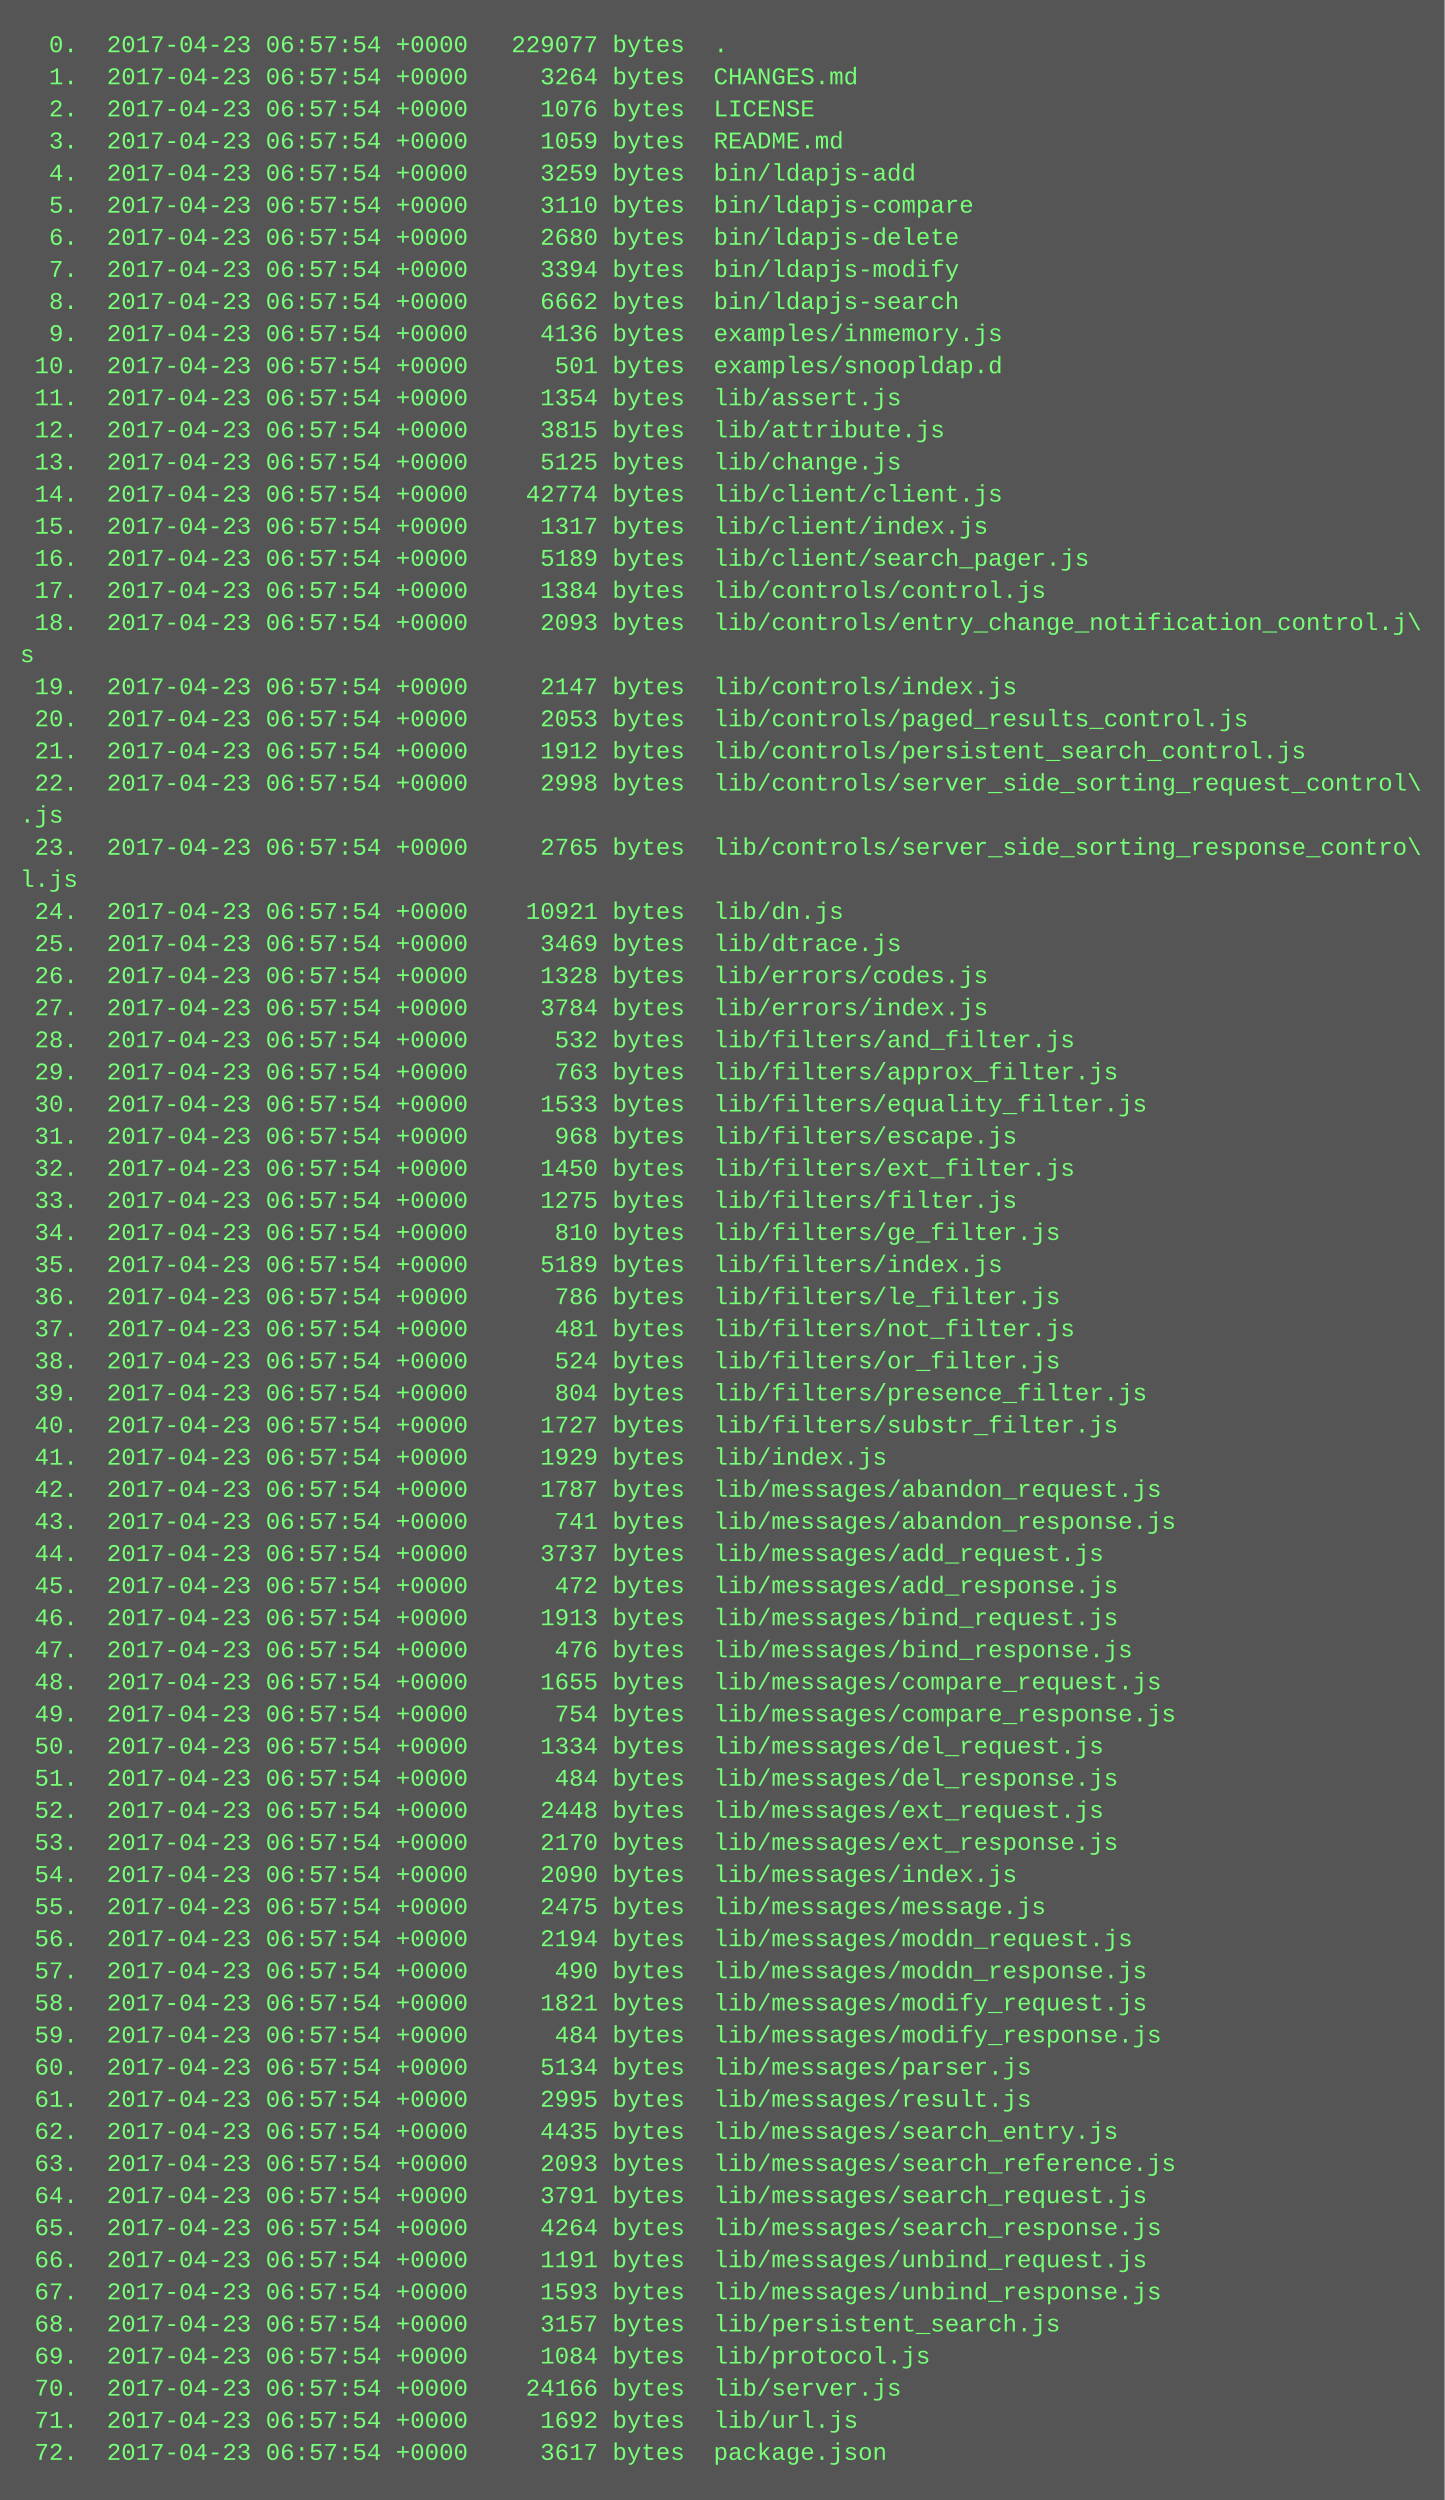
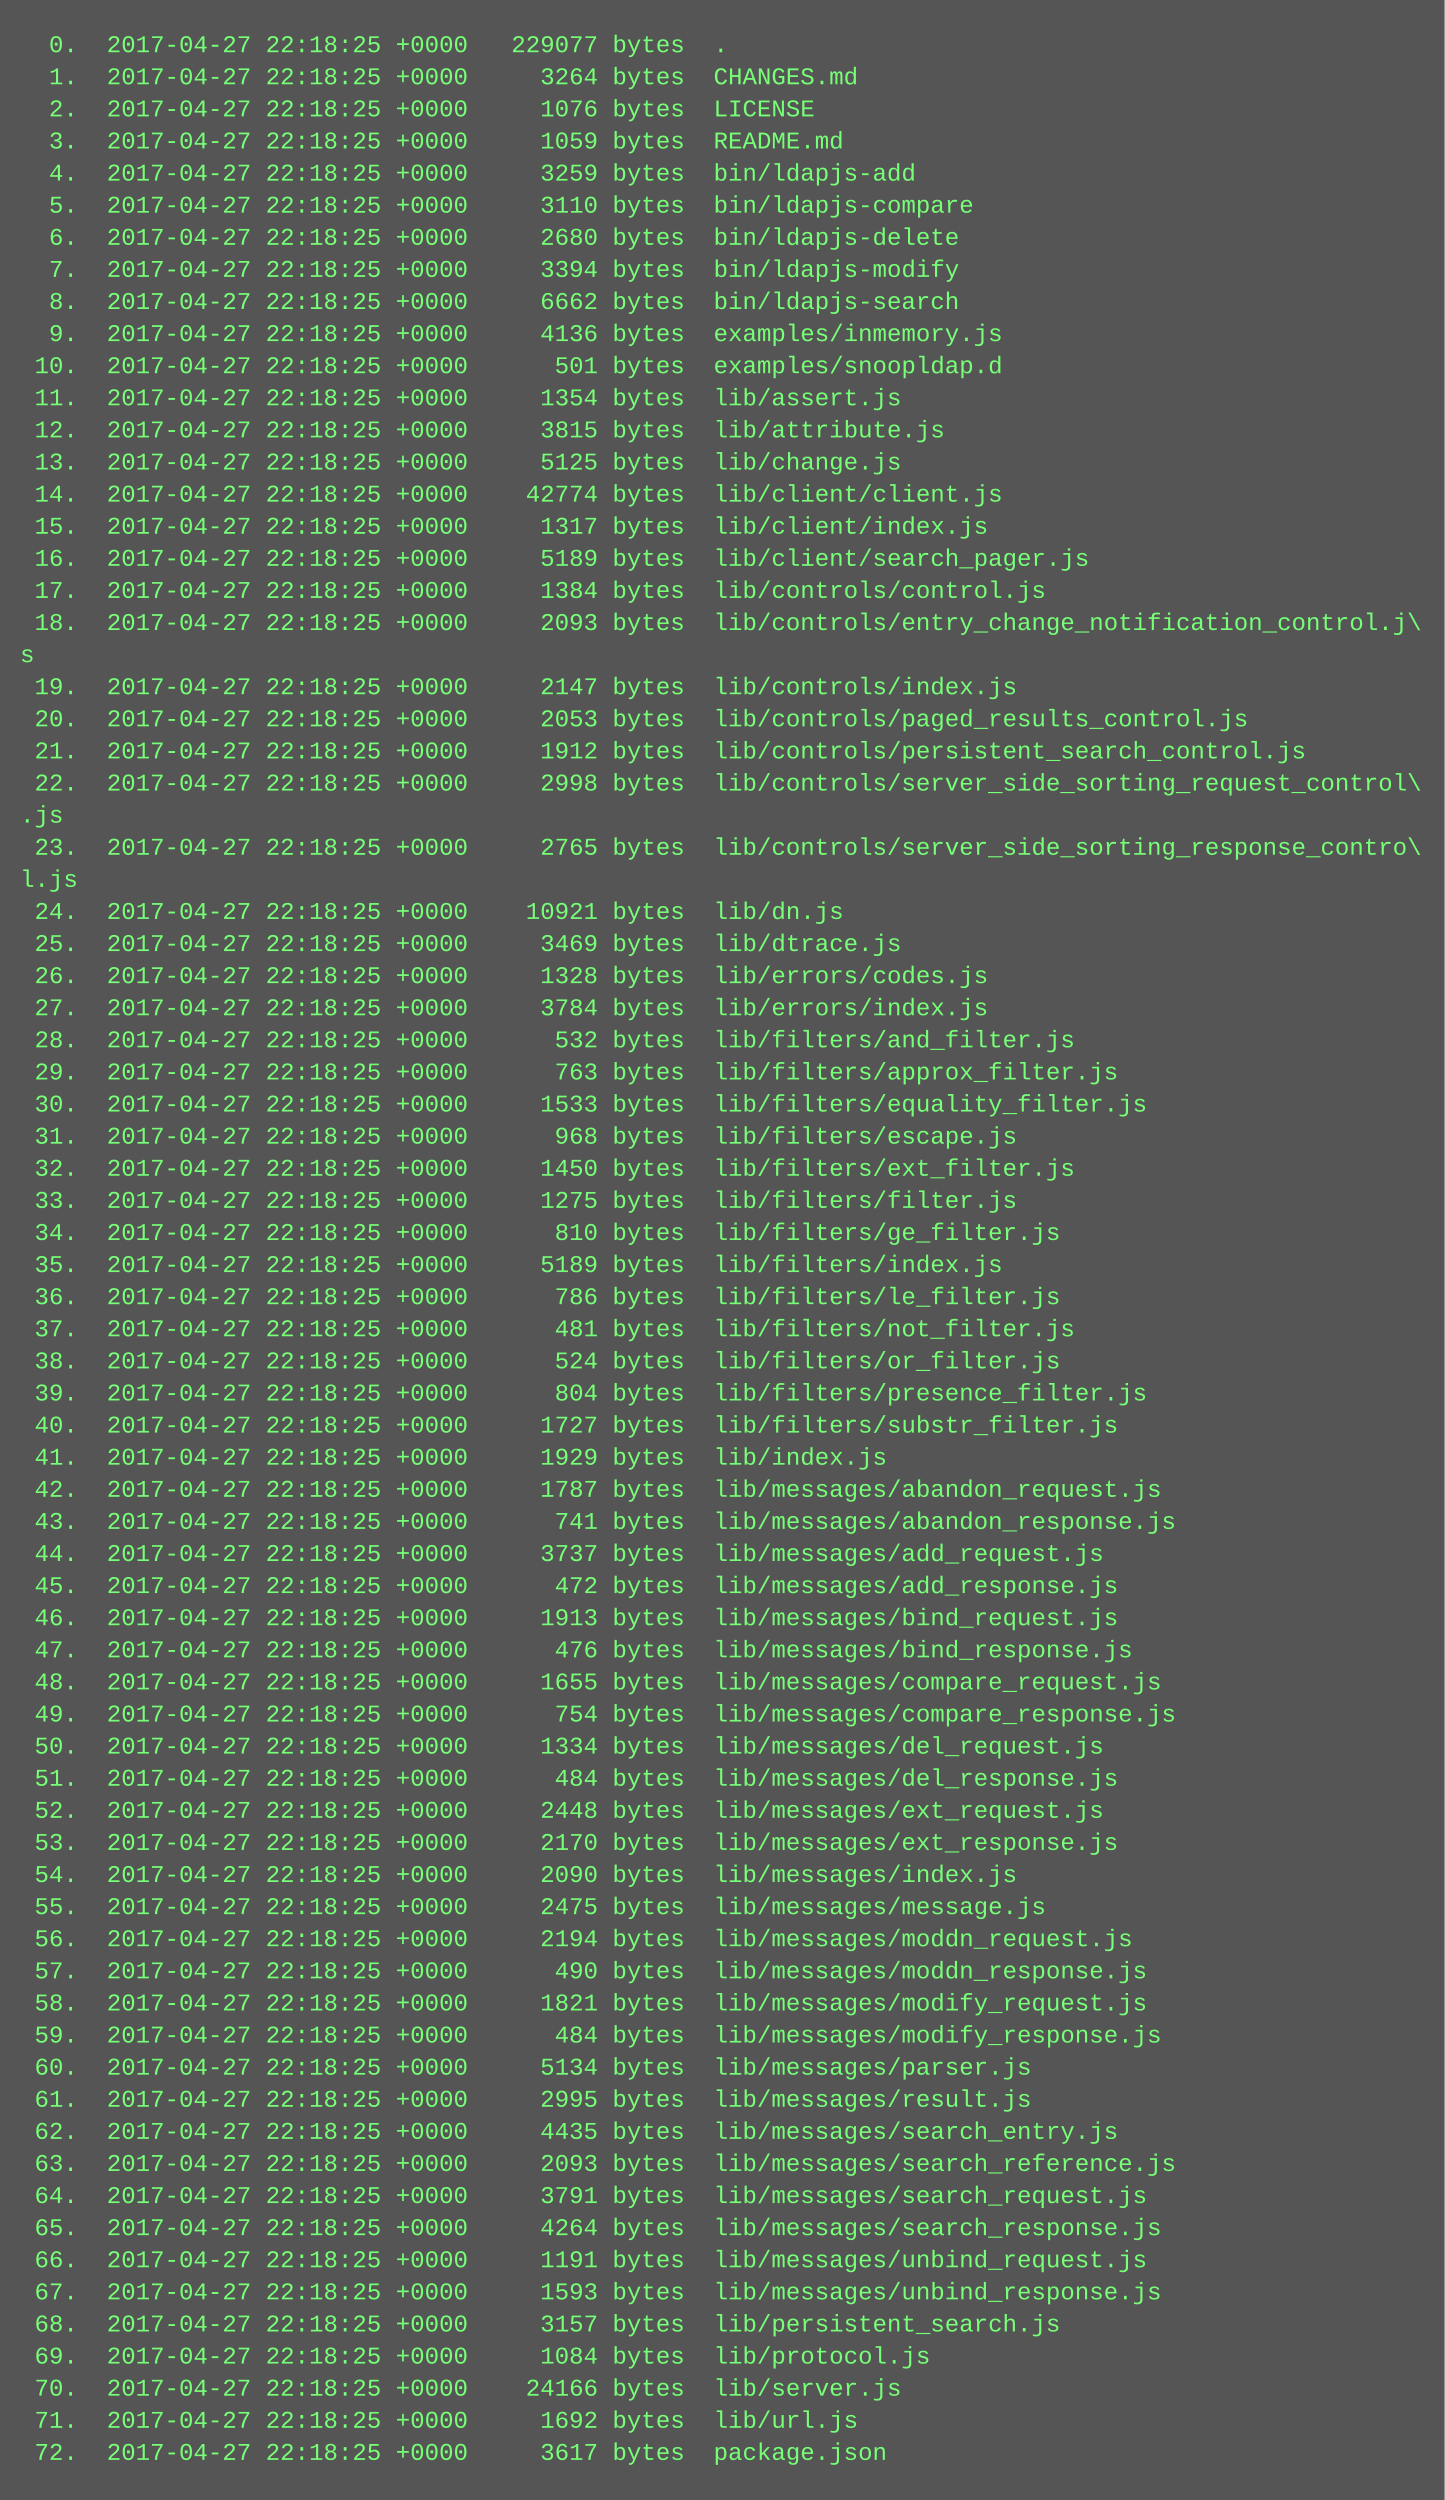
<svg xmlns="http://www.w3.org/2000/svg" height="1246" width="720">
  <rect height="1246" fill="#555" width="720" />
  <text fill="#7f7" font-family="Courier New" font-size="12" xml:space="preserve">
-     <tspan x="10" y="26">  0.  2017-04-23 06:57:54 +0000   229077 bytes  .</tspan>
-     <tspan x="10" y="42">  1.  2017-04-23 06:57:54 +0000     3264 bytes  CHANGES.md</tspan>
-     <tspan x="10" y="58">  2.  2017-04-23 06:57:54 +0000     1076 bytes  LICENSE</tspan>
-     <tspan x="10" y="74">  3.  2017-04-23 06:57:54 +0000     1059 bytes  README.md</tspan>
-     <tspan x="10" y="90">  4.  2017-04-23 06:57:54 +0000     3259 bytes  bin/ldapjs-add</tspan>
-     <tspan x="10" y="106">  5.  2017-04-23 06:57:54 +0000     3110 bytes  bin/ldapjs-compare</tspan>
-     <tspan x="10" y="122">  6.  2017-04-23 06:57:54 +0000     2680 bytes  bin/ldapjs-delete</tspan>
-     <tspan x="10" y="138">  7.  2017-04-23 06:57:54 +0000     3394 bytes  bin/ldapjs-modify</tspan>
-     <tspan x="10" y="154">  8.  2017-04-23 06:57:54 +0000     6662 bytes  bin/ldapjs-search</tspan>
-     <tspan x="10" y="170">  9.  2017-04-23 06:57:54 +0000     4136 bytes  examples/inmemory.js</tspan>
-     <tspan x="10" y="186"> 10.  2017-04-23 06:57:54 +0000      501 bytes  examples/snoopldap.d</tspan>
-     <tspan x="10" y="202"> 11.  2017-04-23 06:57:54 +0000     1354 bytes  lib/assert.js</tspan>
-     <tspan x="10" y="218"> 12.  2017-04-23 06:57:54 +0000     3815 bytes  lib/attribute.js</tspan>
-     <tspan x="10" y="234"> 13.  2017-04-23 06:57:54 +0000     5125 bytes  lib/change.js</tspan>
-     <tspan x="10" y="250"> 14.  2017-04-23 06:57:54 +0000    42774 bytes  lib/client/client.js</tspan>
-     <tspan x="10" y="266"> 15.  2017-04-23 06:57:54 +0000     1317 bytes  lib/client/index.js</tspan>
-     <tspan x="10" y="282"> 16.  2017-04-23 06:57:54 +0000     5189 bytes  lib/client/search_pager.js</tspan>
-     <tspan x="10" y="298"> 17.  2017-04-23 06:57:54 +0000     1384 bytes  lib/controls/control.js</tspan>
-     <tspan x="10" y="314"> 18.  2017-04-23 06:57:54 +0000     2093 bytes  lib/controls/entry_change_notification_control.j\</tspan>
+     <tspan x="10" y="26">  0.  2017-04-27 22:18:25 +0000   229077 bytes  .</tspan>
+     <tspan x="10" y="42">  1.  2017-04-27 22:18:25 +0000     3264 bytes  CHANGES.md</tspan>
+     <tspan x="10" y="58">  2.  2017-04-27 22:18:25 +0000     1076 bytes  LICENSE</tspan>
+     <tspan x="10" y="74">  3.  2017-04-27 22:18:25 +0000     1059 bytes  README.md</tspan>
+     <tspan x="10" y="90">  4.  2017-04-27 22:18:25 +0000     3259 bytes  bin/ldapjs-add</tspan>
+     <tspan x="10" y="106">  5.  2017-04-27 22:18:25 +0000     3110 bytes  bin/ldapjs-compare</tspan>
+     <tspan x="10" y="122">  6.  2017-04-27 22:18:25 +0000     2680 bytes  bin/ldapjs-delete</tspan>
+     <tspan x="10" y="138">  7.  2017-04-27 22:18:25 +0000     3394 bytes  bin/ldapjs-modify</tspan>
+     <tspan x="10" y="154">  8.  2017-04-27 22:18:25 +0000     6662 bytes  bin/ldapjs-search</tspan>
+     <tspan x="10" y="170">  9.  2017-04-27 22:18:25 +0000     4136 bytes  examples/inmemory.js</tspan>
+     <tspan x="10" y="186"> 10.  2017-04-27 22:18:25 +0000      501 bytes  examples/snoopldap.d</tspan>
+     <tspan x="10" y="202"> 11.  2017-04-27 22:18:25 +0000     1354 bytes  lib/assert.js</tspan>
+     <tspan x="10" y="218"> 12.  2017-04-27 22:18:25 +0000     3815 bytes  lib/attribute.js</tspan>
+     <tspan x="10" y="234"> 13.  2017-04-27 22:18:25 +0000     5125 bytes  lib/change.js</tspan>
+     <tspan x="10" y="250"> 14.  2017-04-27 22:18:25 +0000    42774 bytes  lib/client/client.js</tspan>
+     <tspan x="10" y="266"> 15.  2017-04-27 22:18:25 +0000     1317 bytes  lib/client/index.js</tspan>
+     <tspan x="10" y="282"> 16.  2017-04-27 22:18:25 +0000     5189 bytes  lib/client/search_pager.js</tspan>
+     <tspan x="10" y="298"> 17.  2017-04-27 22:18:25 +0000     1384 bytes  lib/controls/control.js</tspan>
+     <tspan x="10" y="314"> 18.  2017-04-27 22:18:25 +0000     2093 bytes  lib/controls/entry_change_notification_control.j\</tspan>
    <tspan x="10" y="330">s</tspan>
-     <tspan x="10" y="346"> 19.  2017-04-23 06:57:54 +0000     2147 bytes  lib/controls/index.js</tspan>
-     <tspan x="10" y="362"> 20.  2017-04-23 06:57:54 +0000     2053 bytes  lib/controls/paged_results_control.js</tspan>
-     <tspan x="10" y="378"> 21.  2017-04-23 06:57:54 +0000     1912 bytes  lib/controls/persistent_search_control.js</tspan>
-     <tspan x="10" y="394"> 22.  2017-04-23 06:57:54 +0000     2998 bytes  lib/controls/server_side_sorting_request_control\</tspan>
+     <tspan x="10" y="346"> 19.  2017-04-27 22:18:25 +0000     2147 bytes  lib/controls/index.js</tspan>
+     <tspan x="10" y="362"> 20.  2017-04-27 22:18:25 +0000     2053 bytes  lib/controls/paged_results_control.js</tspan>
+     <tspan x="10" y="378"> 21.  2017-04-27 22:18:25 +0000     1912 bytes  lib/controls/persistent_search_control.js</tspan>
+     <tspan x="10" y="394"> 22.  2017-04-27 22:18:25 +0000     2998 bytes  lib/controls/server_side_sorting_request_control\</tspan>
    <tspan x="10" y="410">.js</tspan>
-     <tspan x="10" y="426"> 23.  2017-04-23 06:57:54 +0000     2765 bytes  lib/controls/server_side_sorting_response_contro\</tspan>
+     <tspan x="10" y="426"> 23.  2017-04-27 22:18:25 +0000     2765 bytes  lib/controls/server_side_sorting_response_contro\</tspan>
    <tspan x="10" y="442">l.js</tspan>
-     <tspan x="10" y="458"> 24.  2017-04-23 06:57:54 +0000    10921 bytes  lib/dn.js</tspan>
-     <tspan x="10" y="474"> 25.  2017-04-23 06:57:54 +0000     3469 bytes  lib/dtrace.js</tspan>
-     <tspan x="10" y="490"> 26.  2017-04-23 06:57:54 +0000     1328 bytes  lib/errors/codes.js</tspan>
-     <tspan x="10" y="506"> 27.  2017-04-23 06:57:54 +0000     3784 bytes  lib/errors/index.js</tspan>
-     <tspan x="10" y="522"> 28.  2017-04-23 06:57:54 +0000      532 bytes  lib/filters/and_filter.js</tspan>
-     <tspan x="10" y="538"> 29.  2017-04-23 06:57:54 +0000      763 bytes  lib/filters/approx_filter.js</tspan>
-     <tspan x="10" y="554"> 30.  2017-04-23 06:57:54 +0000     1533 bytes  lib/filters/equality_filter.js</tspan>
-     <tspan x="10" y="570"> 31.  2017-04-23 06:57:54 +0000      968 bytes  lib/filters/escape.js</tspan>
-     <tspan x="10" y="586"> 32.  2017-04-23 06:57:54 +0000     1450 bytes  lib/filters/ext_filter.js</tspan>
-     <tspan x="10" y="602"> 33.  2017-04-23 06:57:54 +0000     1275 bytes  lib/filters/filter.js</tspan>
-     <tspan x="10" y="618"> 34.  2017-04-23 06:57:54 +0000      810 bytes  lib/filters/ge_filter.js</tspan>
-     <tspan x="10" y="634"> 35.  2017-04-23 06:57:54 +0000     5189 bytes  lib/filters/index.js</tspan>
-     <tspan x="10" y="650"> 36.  2017-04-23 06:57:54 +0000      786 bytes  lib/filters/le_filter.js</tspan>
-     <tspan x="10" y="666"> 37.  2017-04-23 06:57:54 +0000      481 bytes  lib/filters/not_filter.js</tspan>
-     <tspan x="10" y="682"> 38.  2017-04-23 06:57:54 +0000      524 bytes  lib/filters/or_filter.js</tspan>
-     <tspan x="10" y="698"> 39.  2017-04-23 06:57:54 +0000      804 bytes  lib/filters/presence_filter.js</tspan>
-     <tspan x="10" y="714"> 40.  2017-04-23 06:57:54 +0000     1727 bytes  lib/filters/substr_filter.js</tspan>
-     <tspan x="10" y="730"> 41.  2017-04-23 06:57:54 +0000     1929 bytes  lib/index.js</tspan>
-     <tspan x="10" y="746"> 42.  2017-04-23 06:57:54 +0000     1787 bytes  lib/messages/abandon_request.js</tspan>
-     <tspan x="10" y="762"> 43.  2017-04-23 06:57:54 +0000      741 bytes  lib/messages/abandon_response.js</tspan>
-     <tspan x="10" y="778"> 44.  2017-04-23 06:57:54 +0000     3737 bytes  lib/messages/add_request.js</tspan>
-     <tspan x="10" y="794"> 45.  2017-04-23 06:57:54 +0000      472 bytes  lib/messages/add_response.js</tspan>
-     <tspan x="10" y="810"> 46.  2017-04-23 06:57:54 +0000     1913 bytes  lib/messages/bind_request.js</tspan>
-     <tspan x="10" y="826"> 47.  2017-04-23 06:57:54 +0000      476 bytes  lib/messages/bind_response.js</tspan>
-     <tspan x="10" y="842"> 48.  2017-04-23 06:57:54 +0000     1655 bytes  lib/messages/compare_request.js</tspan>
-     <tspan x="10" y="858"> 49.  2017-04-23 06:57:54 +0000      754 bytes  lib/messages/compare_response.js</tspan>
-     <tspan x="10" y="874"> 50.  2017-04-23 06:57:54 +0000     1334 bytes  lib/messages/del_request.js</tspan>
-     <tspan x="10" y="890"> 51.  2017-04-23 06:57:54 +0000      484 bytes  lib/messages/del_response.js</tspan>
-     <tspan x="10" y="906"> 52.  2017-04-23 06:57:54 +0000     2448 bytes  lib/messages/ext_request.js</tspan>
-     <tspan x="10" y="922"> 53.  2017-04-23 06:57:54 +0000     2170 bytes  lib/messages/ext_response.js</tspan>
-     <tspan x="10" y="938"> 54.  2017-04-23 06:57:54 +0000     2090 bytes  lib/messages/index.js</tspan>
-     <tspan x="10" y="954"> 55.  2017-04-23 06:57:54 +0000     2475 bytes  lib/messages/message.js</tspan>
-     <tspan x="10" y="970"> 56.  2017-04-23 06:57:54 +0000     2194 bytes  lib/messages/moddn_request.js</tspan>
-     <tspan x="10" y="986"> 57.  2017-04-23 06:57:54 +0000      490 bytes  lib/messages/moddn_response.js</tspan>
-     <tspan x="10" y="1002"> 58.  2017-04-23 06:57:54 +0000     1821 bytes  lib/messages/modify_request.js</tspan>
-     <tspan x="10" y="1018"> 59.  2017-04-23 06:57:54 +0000      484 bytes  lib/messages/modify_response.js</tspan>
-     <tspan x="10" y="1034"> 60.  2017-04-23 06:57:54 +0000     5134 bytes  lib/messages/parser.js</tspan>
-     <tspan x="10" y="1050"> 61.  2017-04-23 06:57:54 +0000     2995 bytes  lib/messages/result.js</tspan>
-     <tspan x="10" y="1066"> 62.  2017-04-23 06:57:54 +0000     4435 bytes  lib/messages/search_entry.js</tspan>
-     <tspan x="10" y="1082"> 63.  2017-04-23 06:57:54 +0000     2093 bytes  lib/messages/search_reference.js</tspan>
-     <tspan x="10" y="1098"> 64.  2017-04-23 06:57:54 +0000     3791 bytes  lib/messages/search_request.js</tspan>
-     <tspan x="10" y="1114"> 65.  2017-04-23 06:57:54 +0000     4264 bytes  lib/messages/search_response.js</tspan>
-     <tspan x="10" y="1130"> 66.  2017-04-23 06:57:54 +0000     1191 bytes  lib/messages/unbind_request.js</tspan>
-     <tspan x="10" y="1146"> 67.  2017-04-23 06:57:54 +0000     1593 bytes  lib/messages/unbind_response.js</tspan>
-     <tspan x="10" y="1162"> 68.  2017-04-23 06:57:54 +0000     3157 bytes  lib/persistent_search.js</tspan>
-     <tspan x="10" y="1178"> 69.  2017-04-23 06:57:54 +0000     1084 bytes  lib/protocol.js</tspan>
-     <tspan x="10" y="1194"> 70.  2017-04-23 06:57:54 +0000    24166 bytes  lib/server.js</tspan>
-     <tspan x="10" y="1210"> 71.  2017-04-23 06:57:54 +0000     1692 bytes  lib/url.js</tspan>
-     <tspan x="10" y="1226"> 72.  2017-04-23 06:57:54 +0000     3617 bytes  package.json</tspan>
+     <tspan x="10" y="458"> 24.  2017-04-27 22:18:25 +0000    10921 bytes  lib/dn.js</tspan>
+     <tspan x="10" y="474"> 25.  2017-04-27 22:18:25 +0000     3469 bytes  lib/dtrace.js</tspan>
+     <tspan x="10" y="490"> 26.  2017-04-27 22:18:25 +0000     1328 bytes  lib/errors/codes.js</tspan>
+     <tspan x="10" y="506"> 27.  2017-04-27 22:18:25 +0000     3784 bytes  lib/errors/index.js</tspan>
+     <tspan x="10" y="522"> 28.  2017-04-27 22:18:25 +0000      532 bytes  lib/filters/and_filter.js</tspan>
+     <tspan x="10" y="538"> 29.  2017-04-27 22:18:25 +0000      763 bytes  lib/filters/approx_filter.js</tspan>
+     <tspan x="10" y="554"> 30.  2017-04-27 22:18:25 +0000     1533 bytes  lib/filters/equality_filter.js</tspan>
+     <tspan x="10" y="570"> 31.  2017-04-27 22:18:25 +0000      968 bytes  lib/filters/escape.js</tspan>
+     <tspan x="10" y="586"> 32.  2017-04-27 22:18:25 +0000     1450 bytes  lib/filters/ext_filter.js</tspan>
+     <tspan x="10" y="602"> 33.  2017-04-27 22:18:25 +0000     1275 bytes  lib/filters/filter.js</tspan>
+     <tspan x="10" y="618"> 34.  2017-04-27 22:18:25 +0000      810 bytes  lib/filters/ge_filter.js</tspan>
+     <tspan x="10" y="634"> 35.  2017-04-27 22:18:25 +0000     5189 bytes  lib/filters/index.js</tspan>
+     <tspan x="10" y="650"> 36.  2017-04-27 22:18:25 +0000      786 bytes  lib/filters/le_filter.js</tspan>
+     <tspan x="10" y="666"> 37.  2017-04-27 22:18:25 +0000      481 bytes  lib/filters/not_filter.js</tspan>
+     <tspan x="10" y="682"> 38.  2017-04-27 22:18:25 +0000      524 bytes  lib/filters/or_filter.js</tspan>
+     <tspan x="10" y="698"> 39.  2017-04-27 22:18:25 +0000      804 bytes  lib/filters/presence_filter.js</tspan>
+     <tspan x="10" y="714"> 40.  2017-04-27 22:18:25 +0000     1727 bytes  lib/filters/substr_filter.js</tspan>
+     <tspan x="10" y="730"> 41.  2017-04-27 22:18:25 +0000     1929 bytes  lib/index.js</tspan>
+     <tspan x="10" y="746"> 42.  2017-04-27 22:18:25 +0000     1787 bytes  lib/messages/abandon_request.js</tspan>
+     <tspan x="10" y="762"> 43.  2017-04-27 22:18:25 +0000      741 bytes  lib/messages/abandon_response.js</tspan>
+     <tspan x="10" y="778"> 44.  2017-04-27 22:18:25 +0000     3737 bytes  lib/messages/add_request.js</tspan>
+     <tspan x="10" y="794"> 45.  2017-04-27 22:18:25 +0000      472 bytes  lib/messages/add_response.js</tspan>
+     <tspan x="10" y="810"> 46.  2017-04-27 22:18:25 +0000     1913 bytes  lib/messages/bind_request.js</tspan>
+     <tspan x="10" y="826"> 47.  2017-04-27 22:18:25 +0000      476 bytes  lib/messages/bind_response.js</tspan>
+     <tspan x="10" y="842"> 48.  2017-04-27 22:18:25 +0000     1655 bytes  lib/messages/compare_request.js</tspan>
+     <tspan x="10" y="858"> 49.  2017-04-27 22:18:25 +0000      754 bytes  lib/messages/compare_response.js</tspan>
+     <tspan x="10" y="874"> 50.  2017-04-27 22:18:25 +0000     1334 bytes  lib/messages/del_request.js</tspan>
+     <tspan x="10" y="890"> 51.  2017-04-27 22:18:25 +0000      484 bytes  lib/messages/del_response.js</tspan>
+     <tspan x="10" y="906"> 52.  2017-04-27 22:18:25 +0000     2448 bytes  lib/messages/ext_request.js</tspan>
+     <tspan x="10" y="922"> 53.  2017-04-27 22:18:25 +0000     2170 bytes  lib/messages/ext_response.js</tspan>
+     <tspan x="10" y="938"> 54.  2017-04-27 22:18:25 +0000     2090 bytes  lib/messages/index.js</tspan>
+     <tspan x="10" y="954"> 55.  2017-04-27 22:18:25 +0000     2475 bytes  lib/messages/message.js</tspan>
+     <tspan x="10" y="970"> 56.  2017-04-27 22:18:25 +0000     2194 bytes  lib/messages/moddn_request.js</tspan>
+     <tspan x="10" y="986"> 57.  2017-04-27 22:18:25 +0000      490 bytes  lib/messages/moddn_response.js</tspan>
+     <tspan x="10" y="1002"> 58.  2017-04-27 22:18:25 +0000     1821 bytes  lib/messages/modify_request.js</tspan>
+     <tspan x="10" y="1018"> 59.  2017-04-27 22:18:25 +0000      484 bytes  lib/messages/modify_response.js</tspan>
+     <tspan x="10" y="1034"> 60.  2017-04-27 22:18:25 +0000     5134 bytes  lib/messages/parser.js</tspan>
+     <tspan x="10" y="1050"> 61.  2017-04-27 22:18:25 +0000     2995 bytes  lib/messages/result.js</tspan>
+     <tspan x="10" y="1066"> 62.  2017-04-27 22:18:25 +0000     4435 bytes  lib/messages/search_entry.js</tspan>
+     <tspan x="10" y="1082"> 63.  2017-04-27 22:18:25 +0000     2093 bytes  lib/messages/search_reference.js</tspan>
+     <tspan x="10" y="1098"> 64.  2017-04-27 22:18:25 +0000     3791 bytes  lib/messages/search_request.js</tspan>
+     <tspan x="10" y="1114"> 65.  2017-04-27 22:18:25 +0000     4264 bytes  lib/messages/search_response.js</tspan>
+     <tspan x="10" y="1130"> 66.  2017-04-27 22:18:25 +0000     1191 bytes  lib/messages/unbind_request.js</tspan>
+     <tspan x="10" y="1146"> 67.  2017-04-27 22:18:25 +0000     1593 bytes  lib/messages/unbind_response.js</tspan>
+     <tspan x="10" y="1162"> 68.  2017-04-27 22:18:25 +0000     3157 bytes  lib/persistent_search.js</tspan>
+     <tspan x="10" y="1178"> 69.  2017-04-27 22:18:25 +0000     1084 bytes  lib/protocol.js</tspan>
+     <tspan x="10" y="1194"> 70.  2017-04-27 22:18:25 +0000    24166 bytes  lib/server.js</tspan>
+     <tspan x="10" y="1210"> 71.  2017-04-27 22:18:25 +0000     1692 bytes  lib/url.js</tspan>
+     <tspan x="10" y="1226"> 72.  2017-04-27 22:18:25 +0000     3617 bytes  package.json</tspan>
  </text>
</svg>
